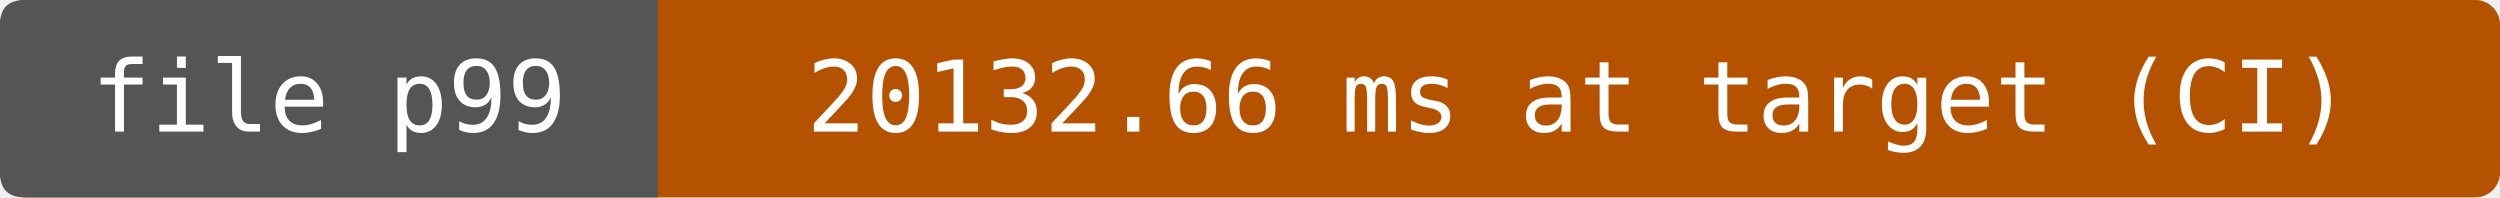
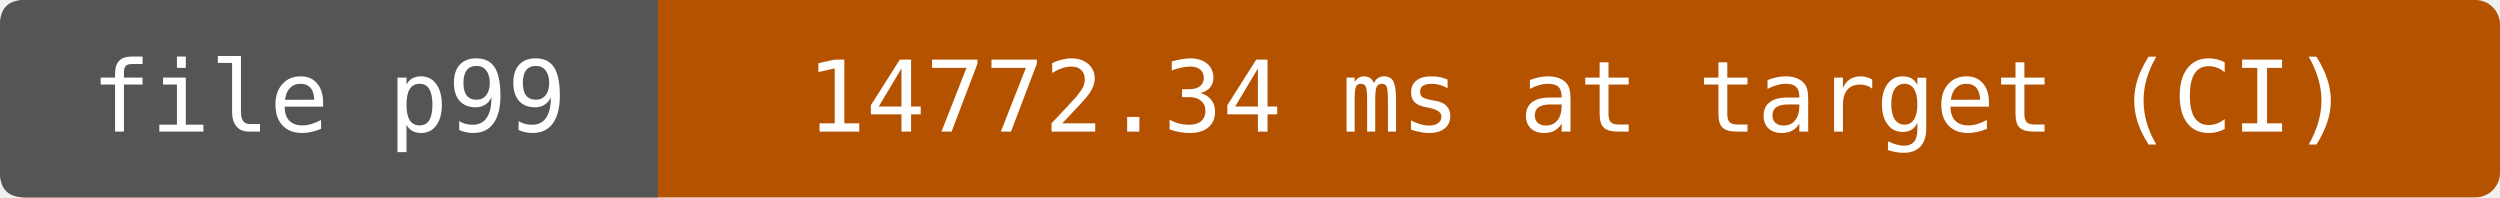
- <svg xmlns="http://www.w3.org/2000/svg" width="304" height="24" viewBox="0 0 304 24" role="img" aria-label="file p99: 20132.66 ms at target (CI)">
+ <svg xmlns="http://www.w3.org/2000/svg" width="304" height="24" viewBox="0 0 304 24" role="img" aria-label="file p99: 14772.34 ms at target (CI)">
  <rect width="304" height="24" rx="3" fill="#b55200" />
  <path d="M3 0H80V24H3Q0 24 0 21V3Q0 0 3 0" fill="#555" />
  <g fill="#fff" text-anchor="middle" font-family="DejaVu Sans Mono,monospace" font-size="12">
    <text x="40" y="16">file p99</text>
-     <text x="192" y="16">20132.66 ms at target (CI)</text>
+     <text x="192" y="16">14772.34 ms at target (CI)</text>
  </g>
</svg>
